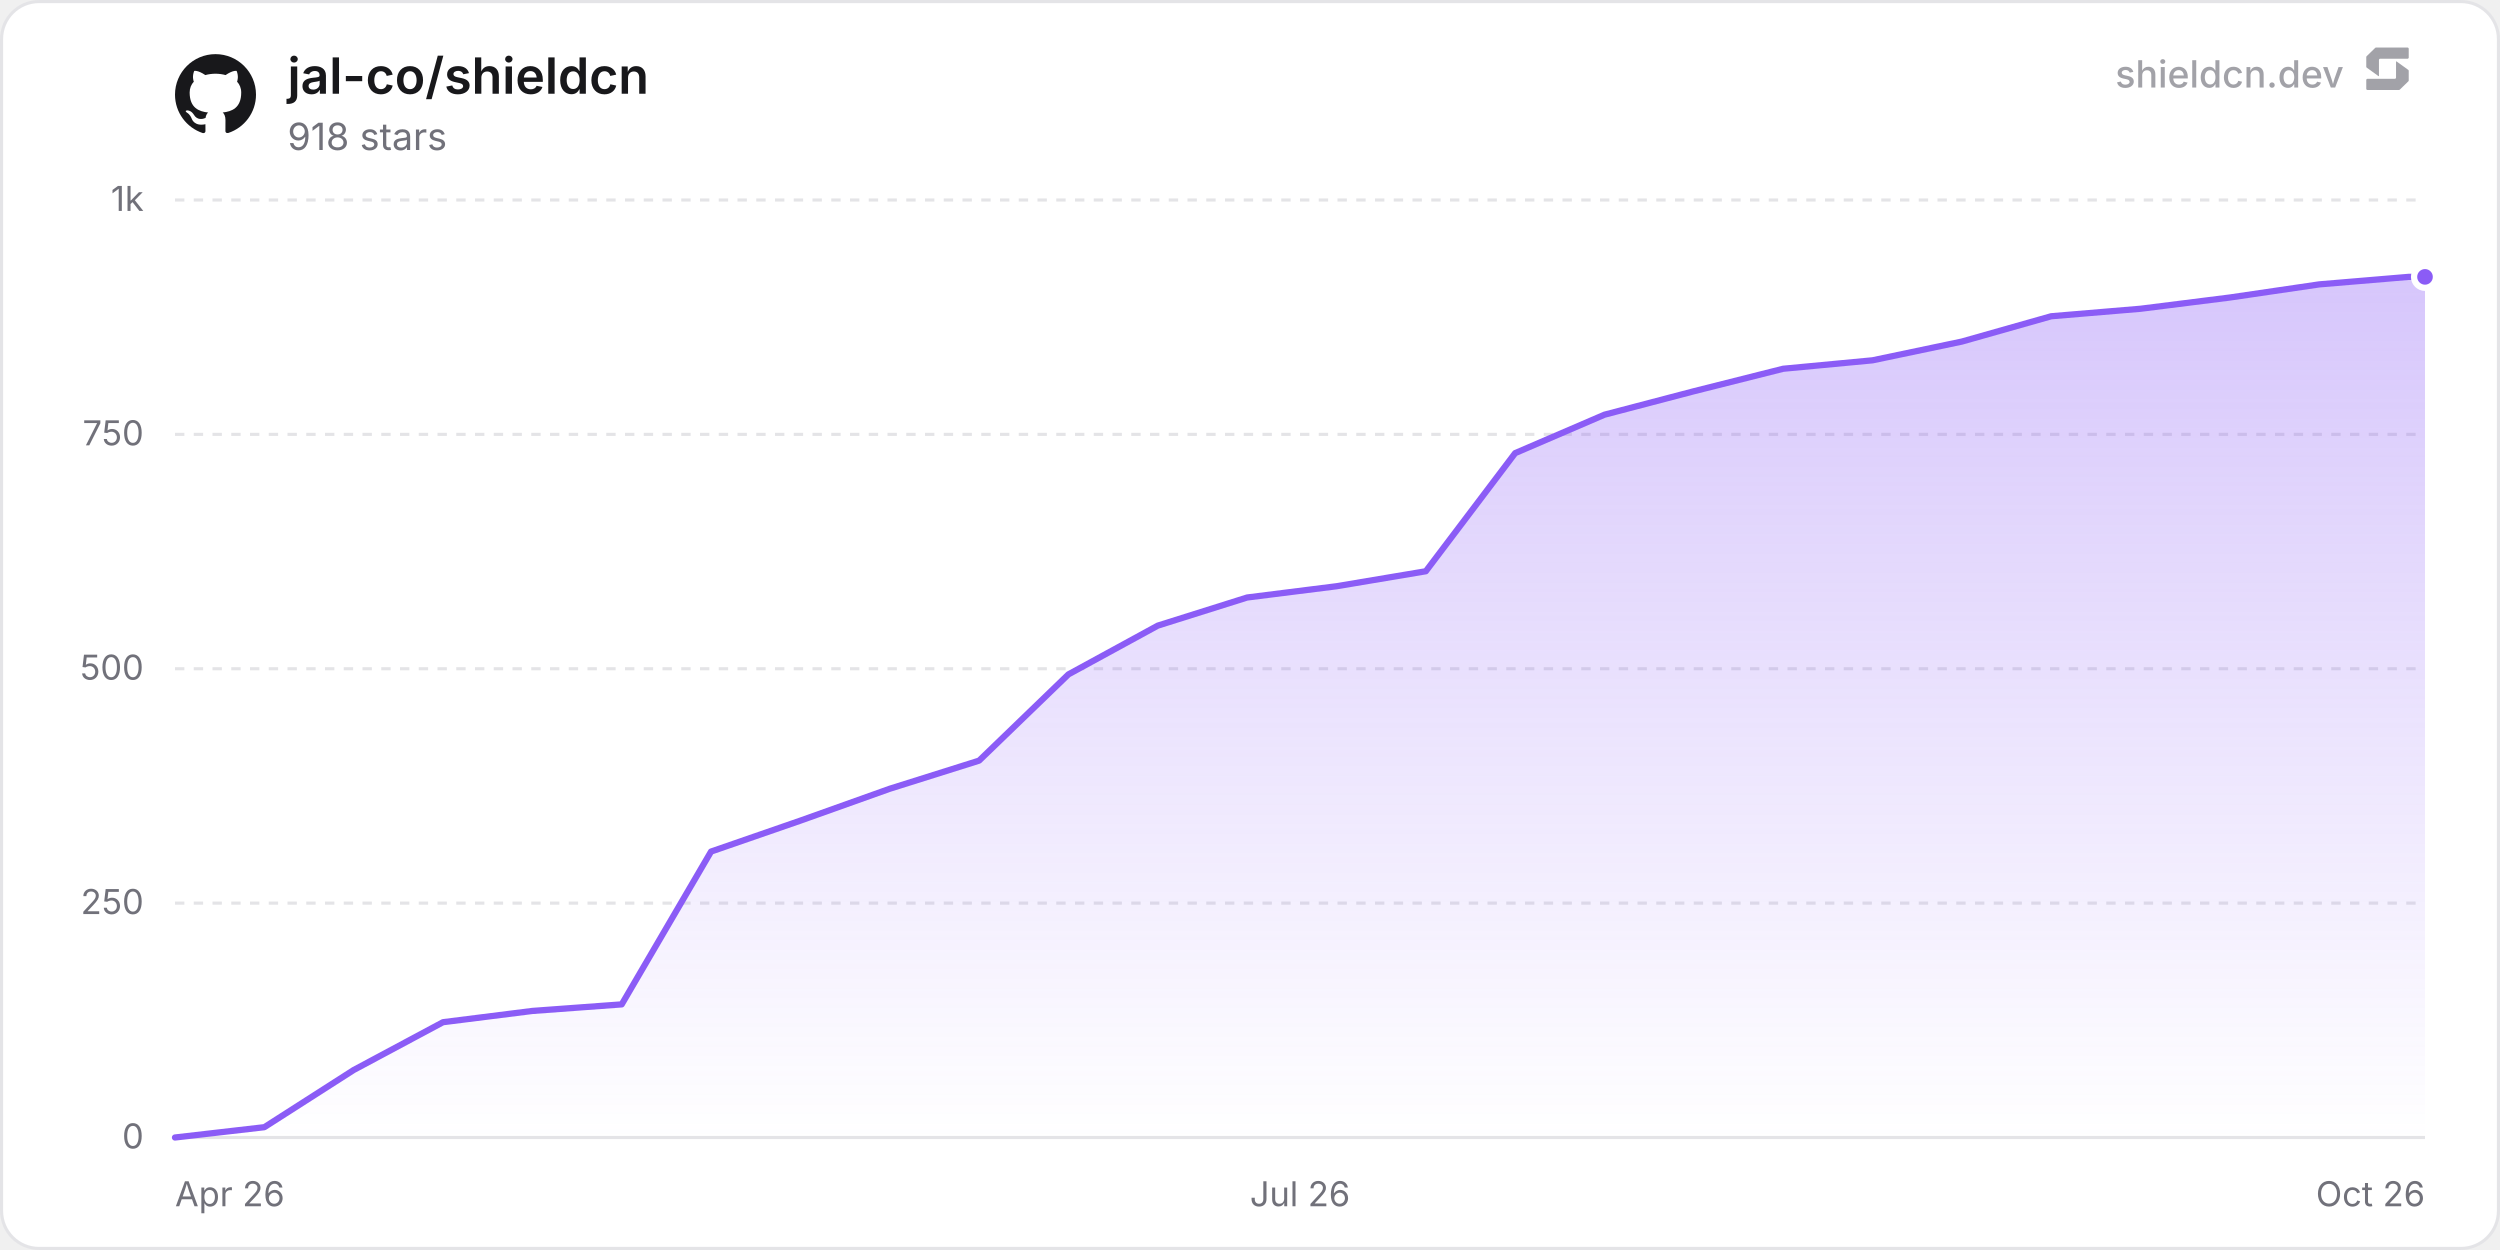
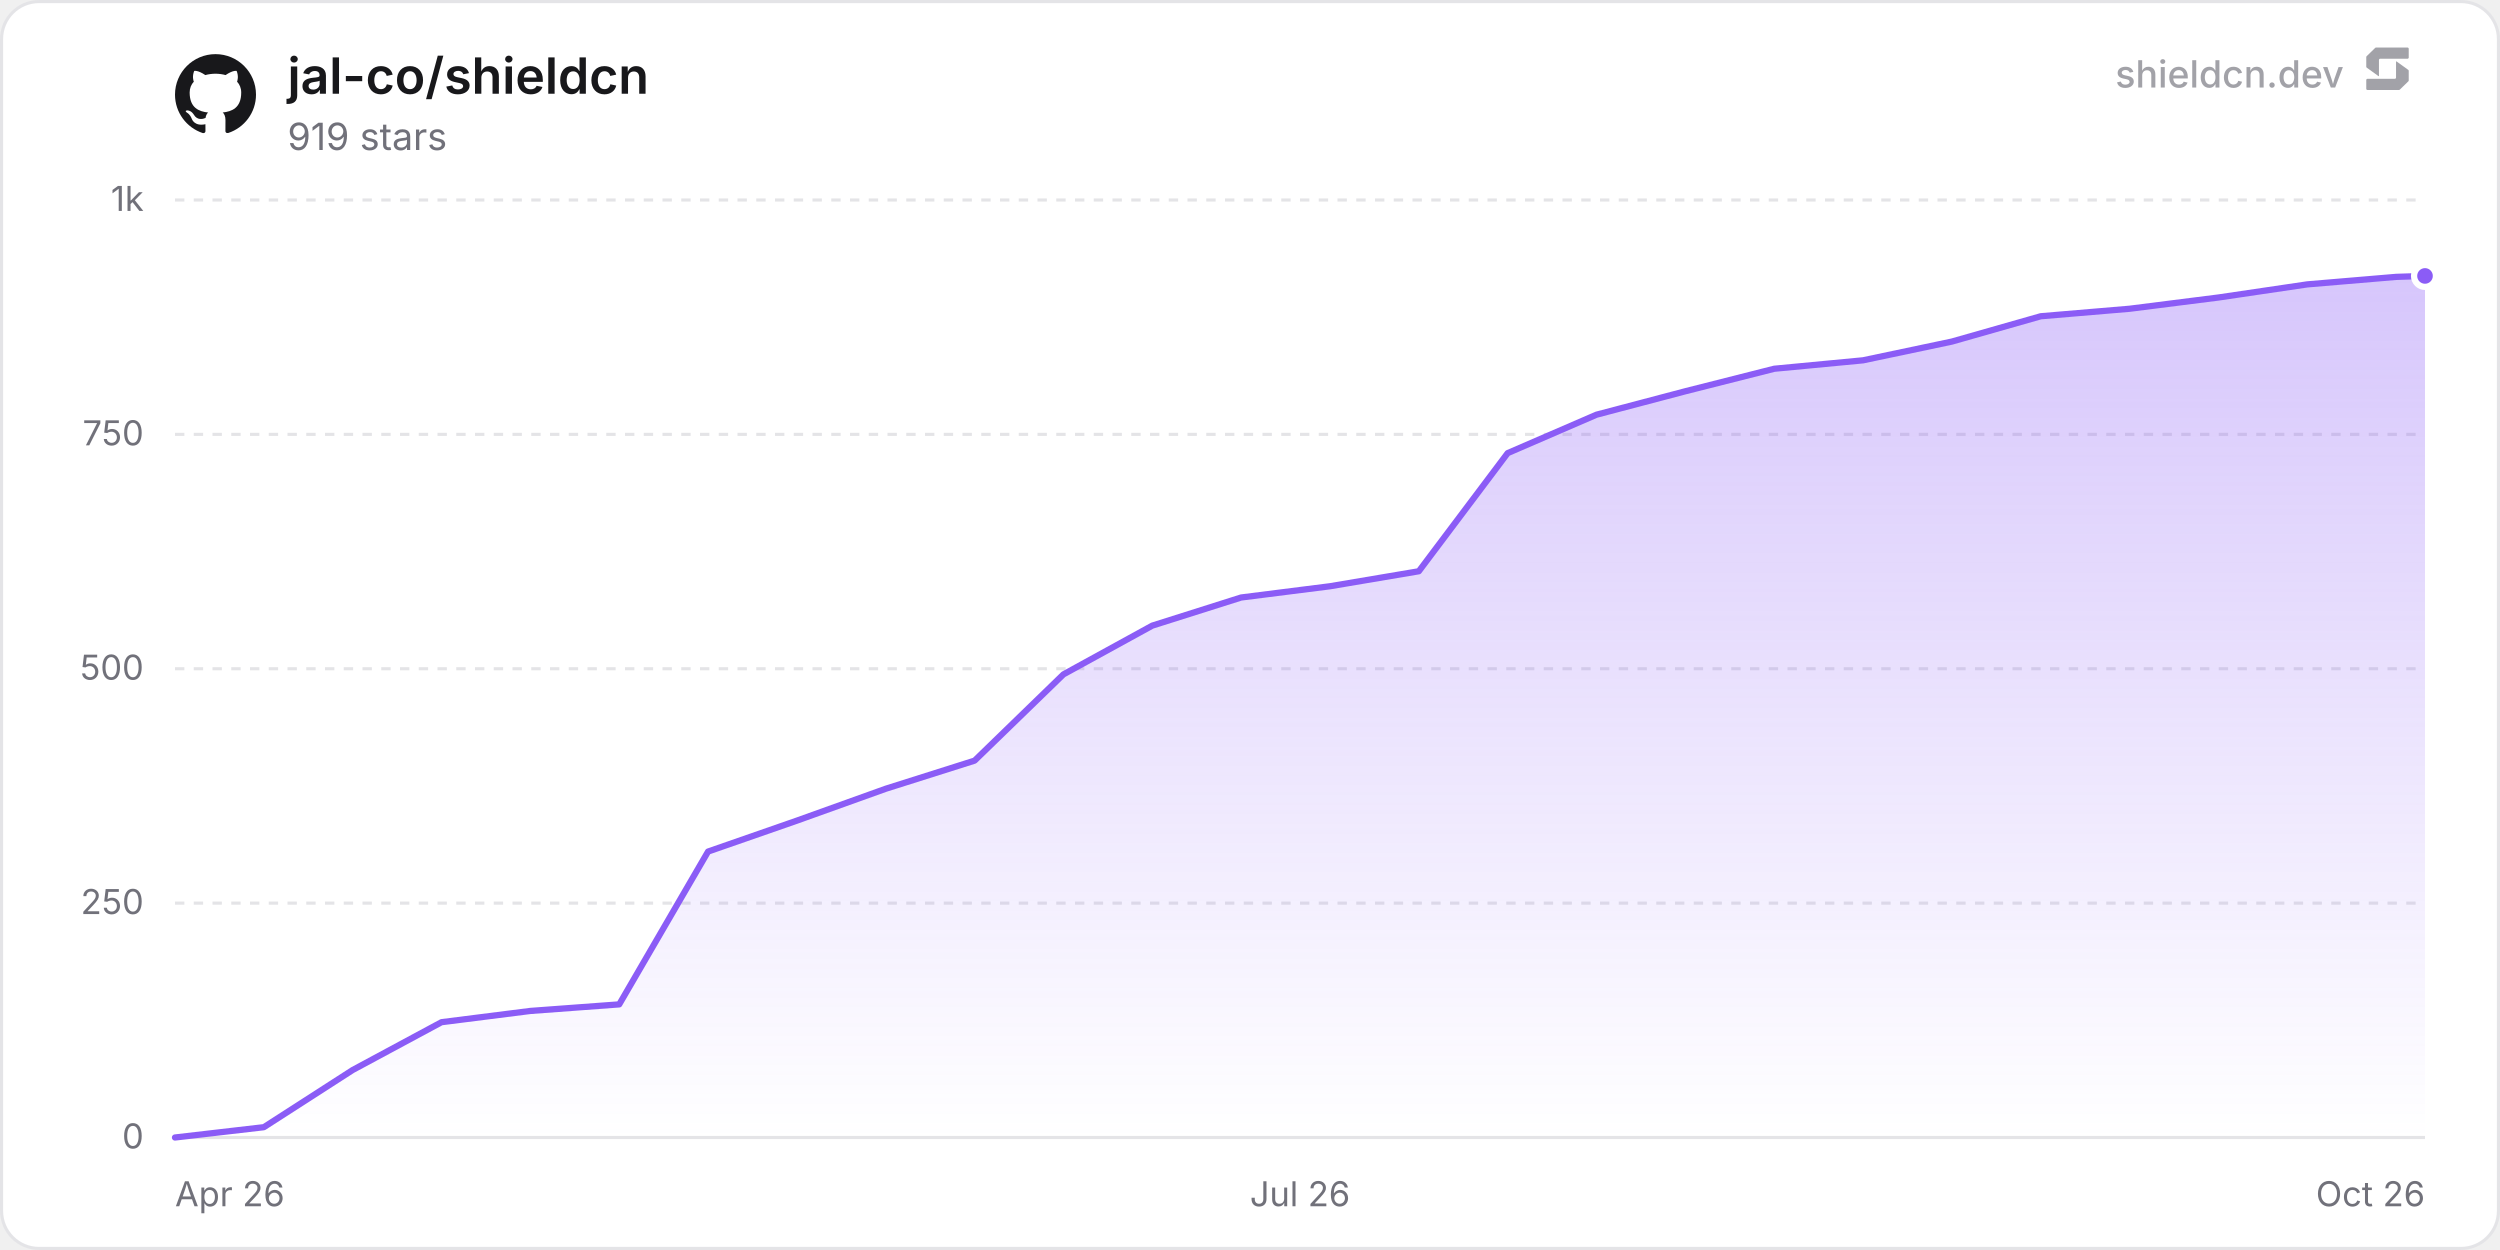
<svg xmlns="http://www.w3.org/2000/svg" width="800" height="400" viewBox="0 0 800 400" role="img" aria-label="jal-co/shieldcn">
  <defs>
    <linearGradient id="chartFill0" x1="0" y1="0" x2="0" y2="1">
      <stop offset="0%" stop-color="rgba(139, 92, 246, 0.35)" />
      <stop offset="100%" stop-color="rgba(139, 92, 246, 0)" />
    </linearGradient>
  </defs>
  <rect x="0.5" y="0.5" width="799" height="399" rx="12" fill="#ffffff" stroke="#e4e4e7" stroke-width="1" />
  <line x1="56" y1="364" x2="776" y2="364" stroke="#e4e4e7" stroke-width="1" />
  <text x="46" y="367.5" text-anchor="end" font-size="11" fill="#71717a" font-family="'Inter', ui-sans-serif, system-ui, -apple-system, BlinkMacSystemFont, 'Segoe UI', Roboto, Helvetica, Arial, sans-serif">0</text>
  <line x1="56" y1="289" x2="776" y2="289" stroke="#e4e4e7" stroke-width="1" stroke-dasharray="3 3" />
  <text x="46" y="292.5" text-anchor="end" font-size="11" fill="#71717a" font-family="'Inter', ui-sans-serif, system-ui, -apple-system, BlinkMacSystemFont, 'Segoe UI', Roboto, Helvetica, Arial, sans-serif">250</text>
  <line x1="56" y1="214" x2="776" y2="214" stroke="#e4e4e7" stroke-width="1" stroke-dasharray="3 3" />
  <text x="46" y="217.5" text-anchor="end" font-size="11" fill="#71717a" font-family="'Inter', ui-sans-serif, system-ui, -apple-system, BlinkMacSystemFont, 'Segoe UI', Roboto, Helvetica, Arial, sans-serif">500</text>
  <line x1="56" y1="139" x2="776" y2="139" stroke="#e4e4e7" stroke-width="1" stroke-dasharray="3 3" />
  <text x="46" y="142.5" text-anchor="end" font-size="11" fill="#71717a" font-family="'Inter', ui-sans-serif, system-ui, -apple-system, BlinkMacSystemFont, 'Segoe UI', Roboto, Helvetica, Arial, sans-serif">750</text>
  <line x1="56" y1="64" x2="776" y2="64" stroke="#e4e4e7" stroke-width="1" stroke-dasharray="3 3" />
  <text x="46" y="67.5" text-anchor="end" font-size="11" fill="#71717a" font-family="'Inter', ui-sans-serif, system-ui, -apple-system, BlinkMacSystemFont, 'Segoe UI', Roboto, Helvetica, Arial, sans-serif">1k</text>
  <text x="56" y="386" text-anchor="start" font-size="11" fill="#71717a" font-family="'Inter', ui-sans-serif, system-ui, -apple-system, BlinkMacSystemFont, 'Segoe UI', Roboto, Helvetica, Arial, sans-serif">Apr 26</text>
  <text x="416" y="386" text-anchor="middle" font-size="11" fill="#71717a" font-family="'Inter', ui-sans-serif, system-ui, -apple-system, BlinkMacSystemFont, 'Segoe UI', Roboto, Helvetica, Arial, sans-serif">Jul 26</text>
  <text x="776" y="386" text-anchor="end" font-size="11" fill="#71717a" font-family="'Inter', ui-sans-serif, system-ui, -apple-system, BlinkMacSystemFont, 'Segoe UI', Roboto, Helvetica, Arial, sans-serif">Oct 26</text>
-   <path d="M56 364 L84.59 360.7 L113.18 342.4 L141.77 327.1 L170.36 323.5 L198.95 321.4 L227.54 272.5 L256.13 262.6 L284.72 252.4 L313.31 243.4 L341.9 215.8 L370.49 200.2 L399.08 191.2 L427.67 187.6 L456.26 182.8 L484.85 145 L513.44 132.7 L542.03 125.2 L570.62 118 L599.21 115.3 L627.8 109.3 L656.39 101.2 L684.98 98.8 L713.57 95.2 L742.16 91 L770.75 88.6 L776 88.6 L776 364 L56 364 Z" fill="url(#chartFill0)" />
-   <path d="M56 364 L84.59 360.7 L113.18 342.4 L141.77 327.1 L170.36 323.5 L198.95 321.4 L227.54 272.5 L256.13 262.6 L284.72 252.4 L313.31 243.4 L341.9 215.8 L370.49 200.2 L399.08 191.2 L427.67 187.6 L456.26 182.8 L484.85 145 L513.44 132.7 L542.03 125.2 L570.62 118 L599.21 115.3 L627.8 109.3 L656.39 101.2 L684.98 98.8 L713.57 95.2 L742.16 91 L770.75 88.6 L776 88.6" fill="none" stroke="#8b5cf6" stroke-width="2" stroke-linejoin="round" stroke-linecap="round" />
-   <circle cx="776" cy="88.6" r="3.5" fill="#8b5cf6" stroke="#ffffff" stroke-width="2" />
+   <path d="M56 364 L84.43 360.7 L112.86 342.4 L141.29 327.1 L169.72 323.5 L198.15 321.4 L226.58 272.5 L255.01 262.6 L283.44 252.4 L311.87 243.4 L340.3 215.8 L368.73 200.2 L397.16 191.2 L425.59 187.6 L454.02 182.8 L482.45 145 L510.88 132.7 L539.32 125.2 L567.75 118 L596.18 115.3 L624.61 109.3 L653.04 101.2 L681.47 98.8 L709.9 95.2 L738.33 91 L766.76 88.6 L776 88.3 L776 364 L56 364 Z" fill="url(#chartFill0)" />
+   <path d="M56 364 L84.43 360.7 L112.86 342.4 L141.29 327.1 L169.72 323.5 L198.15 321.4 L226.58 272.5 L255.01 262.6 L283.44 252.4 L311.87 243.4 L340.3 215.8 L368.73 200.2 L397.16 191.2 L425.59 187.6 L454.02 182.8 L482.45 145 L510.88 132.7 L539.32 125.2 L567.75 118 L596.18 115.3 L624.61 109.3 L653.04 101.2 L681.47 98.8 L709.9 95.2 L738.33 91 L766.76 88.6 L776 88.3" fill="none" stroke="#8b5cf6" stroke-width="2" stroke-linejoin="round" stroke-linecap="round" />
+   <circle cx="776" cy="88.3" r="3.5" fill="#8b5cf6" stroke="#ffffff" stroke-width="2" />
  <g transform="translate(56, 17) scale(1.08)" fill="#18181b">
    <path d="M12 .297c-6.63 0-12 5.373-12 12 0 5.303 3.438 9.8 8.205 11.385.6.113.82-.258.82-.577 0-.285-.01-1.04-.015-2.04-3.338.724-4.042-1.61-4.042-1.61C4.422 18.07 3.633 17.7 3.633 17.7c-1.087-.744.084-.729.084-.729 1.205.084 1.838 1.236 1.838 1.236 1.07 1.835 2.809 1.305 3.495.998.108-.776.417-1.305.76-1.605-2.665-.3-5.466-1.332-5.466-5.93 0-1.31.465-2.38 1.235-3.22-.135-.303-.54-1.523.105-3.176 0 0 1.005-.322 3.3 1.23.96-.267 1.98-.399 3-.405 1.02.006 2.04.138 3 .405 2.28-1.552 3.285-1.23 3.285-1.23.645 1.653.24 2.873.12 3.176.765.84 1.23 1.91 1.23 3.22 0 4.61-2.805 5.625-5.475 5.92.42.36.81 1.096.81 2.22 0 1.606-.015 2.896-.015 3.286 0 .315.21.69.825.57C20.565 22.092 24 17.592 24 12.297c0-6.627-5.373-12-12-12" />
  </g>
  <text x="92" y="30" font-size="16" font-weight="600" fill="#18181b" font-family="'Inter', ui-sans-serif, system-ui, -apple-system, BlinkMacSystemFont, 'Segoe UI', Roboto, Helvetica, Arial, sans-serif">jal-co/shieldcn</text>
-   <text x="92" y="48" font-size="12" fill="#71717a" font-family="'Inter', ui-sans-serif, system-ui, -apple-system, BlinkMacSystemFont, 'Segoe UI', Roboto, Helvetica, Arial, sans-serif">918 stars</text>
+   <text x="92" y="48" font-size="12" fill="#71717a" font-family="'Inter', ui-sans-serif, system-ui, -apple-system, BlinkMacSystemFont, 'Segoe UI', Roboto, Helvetica, Arial, sans-serif">919 stars</text>
  <g fill-opacity="0.65">
    <text x="750" y="28" text-anchor="end" font-size="12" font-weight="500" fill="#71717a" font-family="'Inter', ui-sans-serif, system-ui, -apple-system, BlinkMacSystemFont, 'Segoe UI', Roboto, Helvetica, Arial, sans-serif">shieldcn.dev</text>
    <g transform="translate(756, 14) scale(0.01)" fill="#71717a">
      <path d="M1088.4,565.1c-6.5-4.7-15.5,0-15.5,7.9v510.2c0,21.3-18.1,38.6-40.4,38.6H160.9c-22.3,0-40.4,17.3-40.4,38.6v280.8c0,21.3,18.1,38.6,40.4,38.6h1004.5c10.8,0,21.2-4.2,28.8-11.6l273.4-266.3c7.4-7.2,11.6-16.9,11.6-27v-308.7c0-12.1-5.9-23.5-16.1-30.8l-374.7-270.3Z" />
      <path d="M511.2,1035.9c6.5,4.7,15.5,0,15.5-7.9v-510.2c0-21.3,18.1-38.6,40.4-38.6h871.7c22.3,0,40.4-17.3,40.4-38.6V159.7c0-21.3-18.1-38.6-40.4-38.6H434.3c-10.8,0-21.2,4.2-28.8,11.6L132,399c-7.4,7.2-11.6,16.9-11.6,27v308.7c0,12.1,5.9,23.5,16.1,30.8l374.7,270.3Z" />
    </g>
  </g>
</svg>
